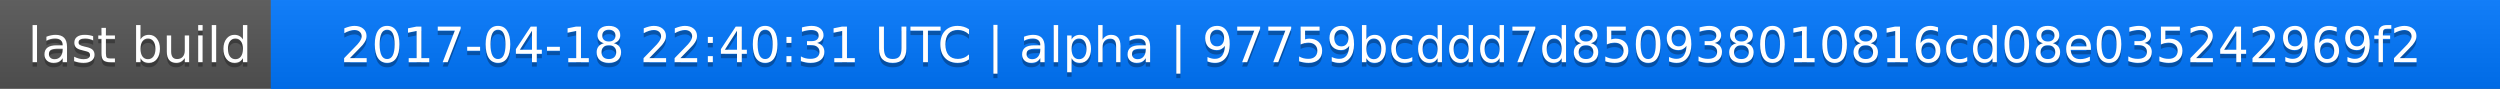
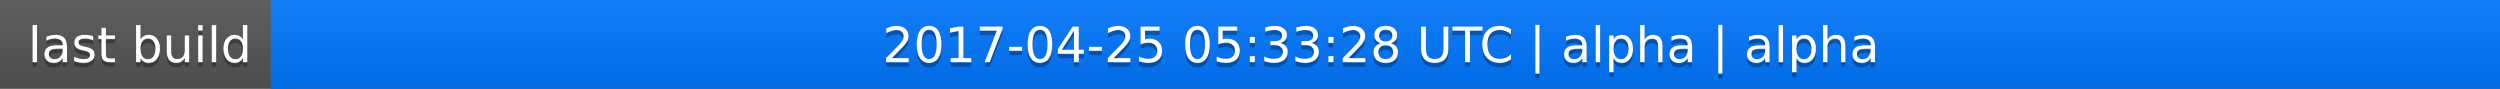
<svg xmlns="http://www.w3.org/2000/svg" width="563" height="20">
  <linearGradient id="a" x2="0" y2="100%">
    <stop offset="0" stop-color="#bbb" stop-opacity=".1" />
    <stop offset="1" stop-opacity=".1" />
  </linearGradient>
  <rect rx="0" width="563" height="20" fill="#555" />
  <rect rx="0" x="61" width="502" height="20" fill="#07f" />
  <path fill="#07f" d="M61 0h4v20h-4z" />
  <rect rx="0" width="563" height="20" fill="url(#a)" />
  <g fill="#fff" text-anchor="middle" font-family="DejaVu Sans,Verdana,Geneva,sans-serif" font-size="11">
    <text x="31.5" y="15" fill="#010101" fill-opacity=".3">last build</text>
    <text x="31.5" y="14">last build</text>
-     <text x="311" y="15" fill="#010101" fill-opacity=".3">2017-04-18 22:40:31 UTC | alpha | 97759bcddd7d850938010816cd08e035242969f2</text>
-     <text x="311" y="14">2017-04-18 22:40:31 UTC | alpha | 97759bcddd7d850938010816cd08e035242969f2</text>
+     <text x="311" y="15" fill="#010101" fill-opacity=".3">2017-04-25 05:33:28 UTC | alpha | alpha</text>
+     <text x="311" y="14">2017-04-25 05:33:28 UTC | alpha | alpha</text>
  </g>
</svg>
